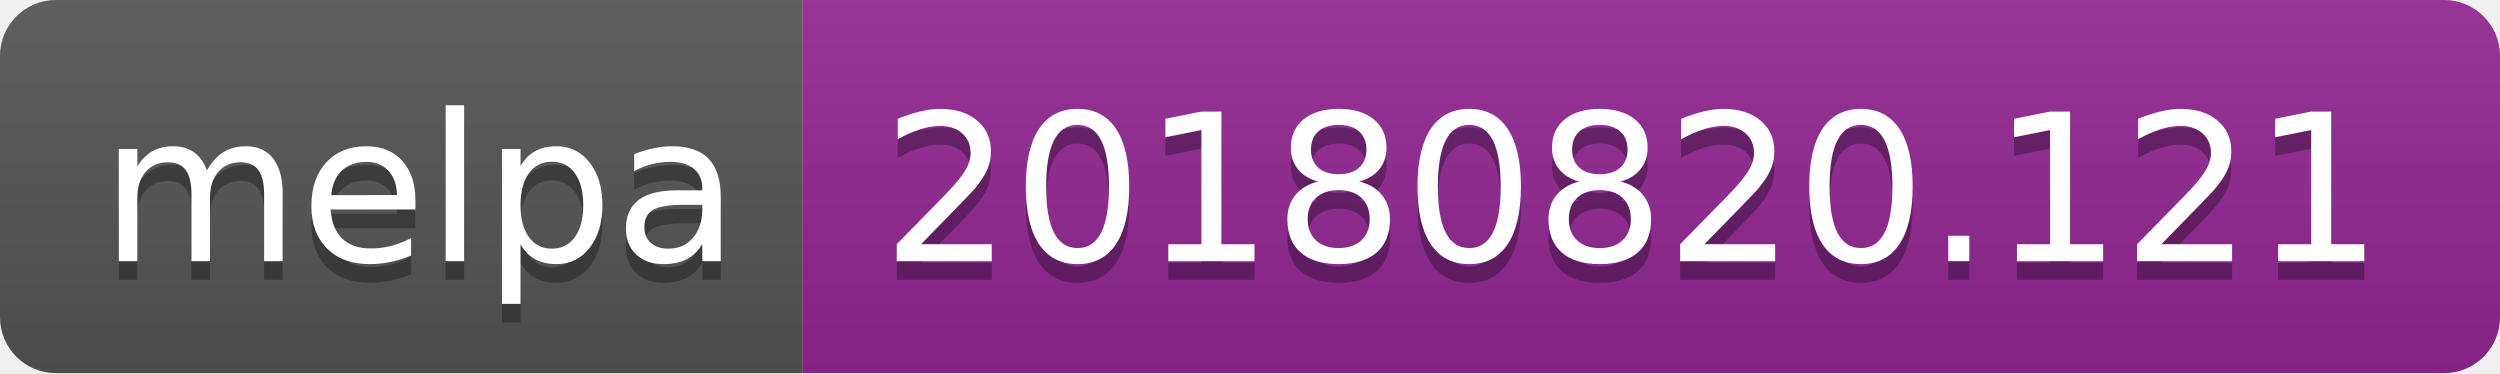
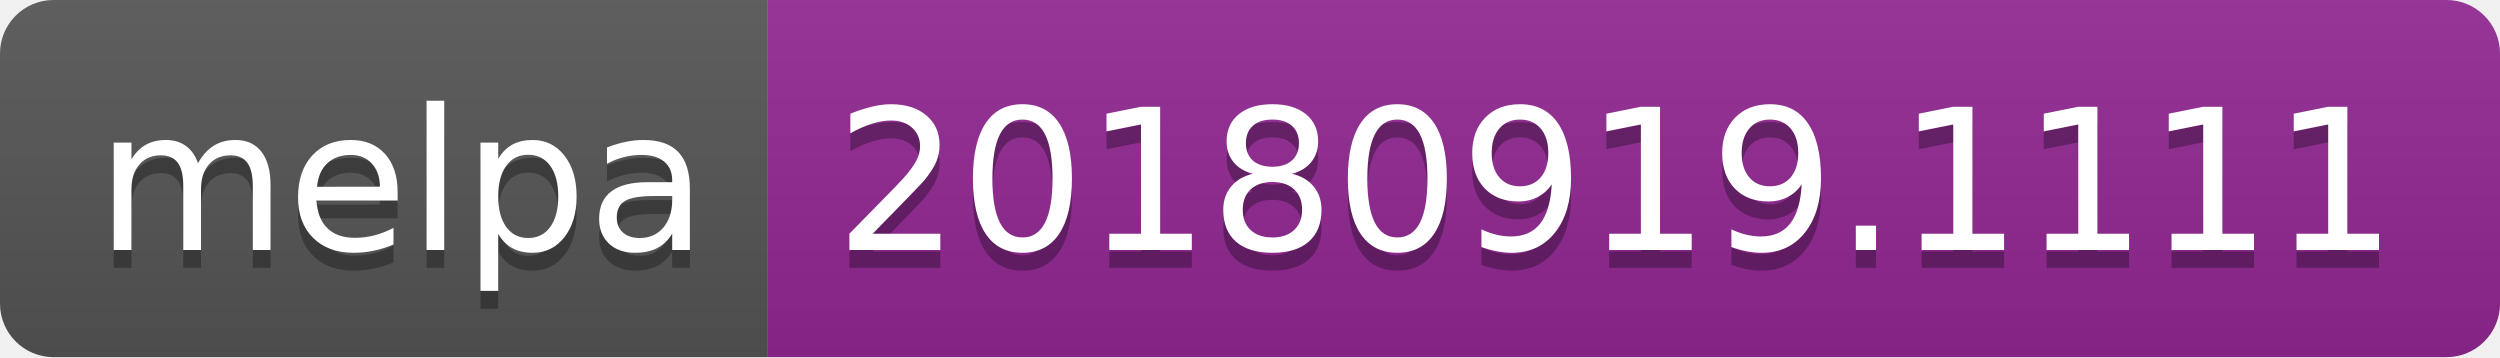
- <svg xmlns="http://www.w3.org/2000/svg" width="134" height="20">
+ <svg xmlns="http://www.w3.org/2000/svg" width="140" height="20">
  <linearGradient id="b" x2="0" y2="100%">
    <stop offset="0" stop-color="#bbb" stop-opacity=".1" />
    <stop offset="1" stop-opacity=".1" />
  </linearGradient>
  <clipPath id="a">
-     <rect width="134" height="20" rx="3" fill="#fff" />
+     <rect width="140" height="20" rx="3" fill="#fff" />
  </clipPath>
  <g clip-path="url(#a)">
    <path fill="#555" d="M0 0h43v20H0z" />
-     <path fill="#922793" d="M43 0h91v20H43z" />
-     <path fill="url(#b)" d="M0 0h134v20H0z" />
+     <path fill="#922793" d="M43 0h97v20H43z" />
+     <path fill="url(#b)" d="M0 0h140v20H0z" />
  </g>
  <g fill="#fff" text-anchor="middle" font-family="DejaVu Sans,Verdana,Geneva,sans-serif" font-size="110">
    <text x="225" y="150" fill="#010101" fill-opacity=".3" transform="scale(.1)" textLength="330">melpa</text>
    <text x="225" y="140" transform="scale(.1)" textLength="330">melpa</text>
-     <text x="875" y="150" fill="#010101" fill-opacity=".3" transform="scale(.1)" textLength="810">20180820.121</text>
-     <text x="875" y="140" transform="scale(.1)" textLength="810">20180820.121</text>
+     <text x="905" y="150" fill="#010101" fill-opacity=".3" transform="scale(.1)" textLength="870">20180919.1111</text>
+     <text x="905" y="140" transform="scale(.1)" textLength="870">20180919.1111</text>
  </g>
</svg>
